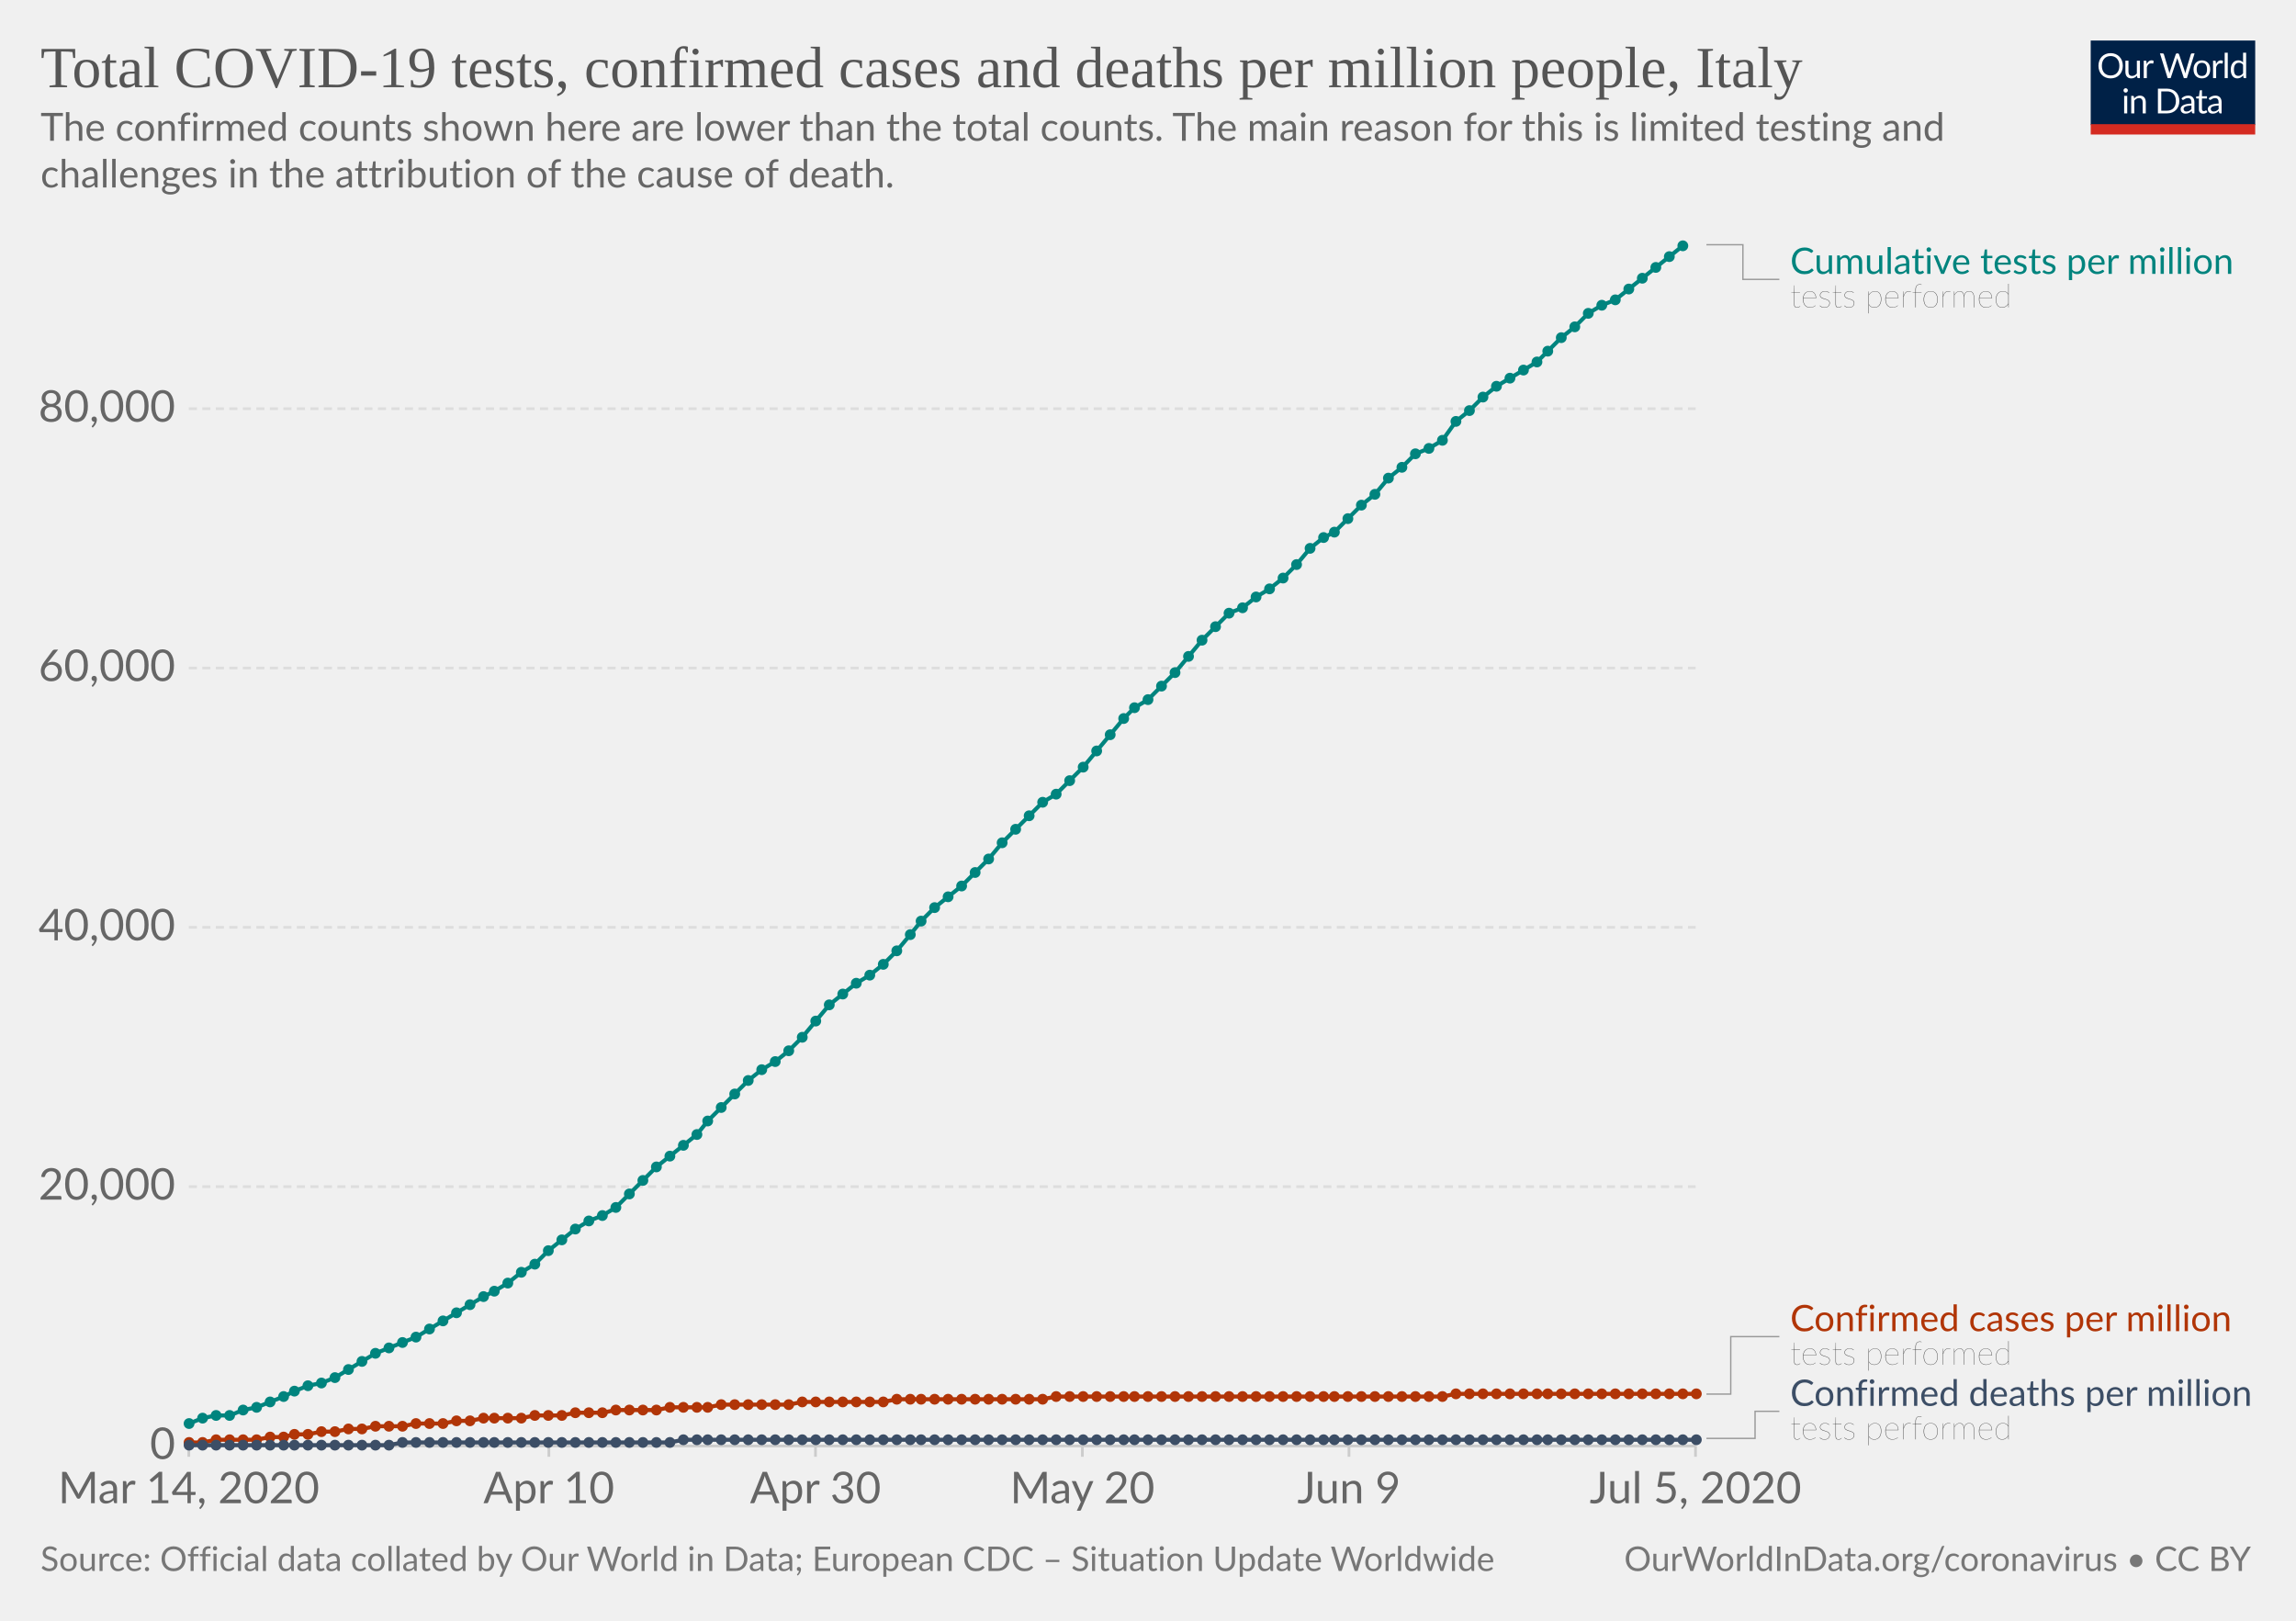
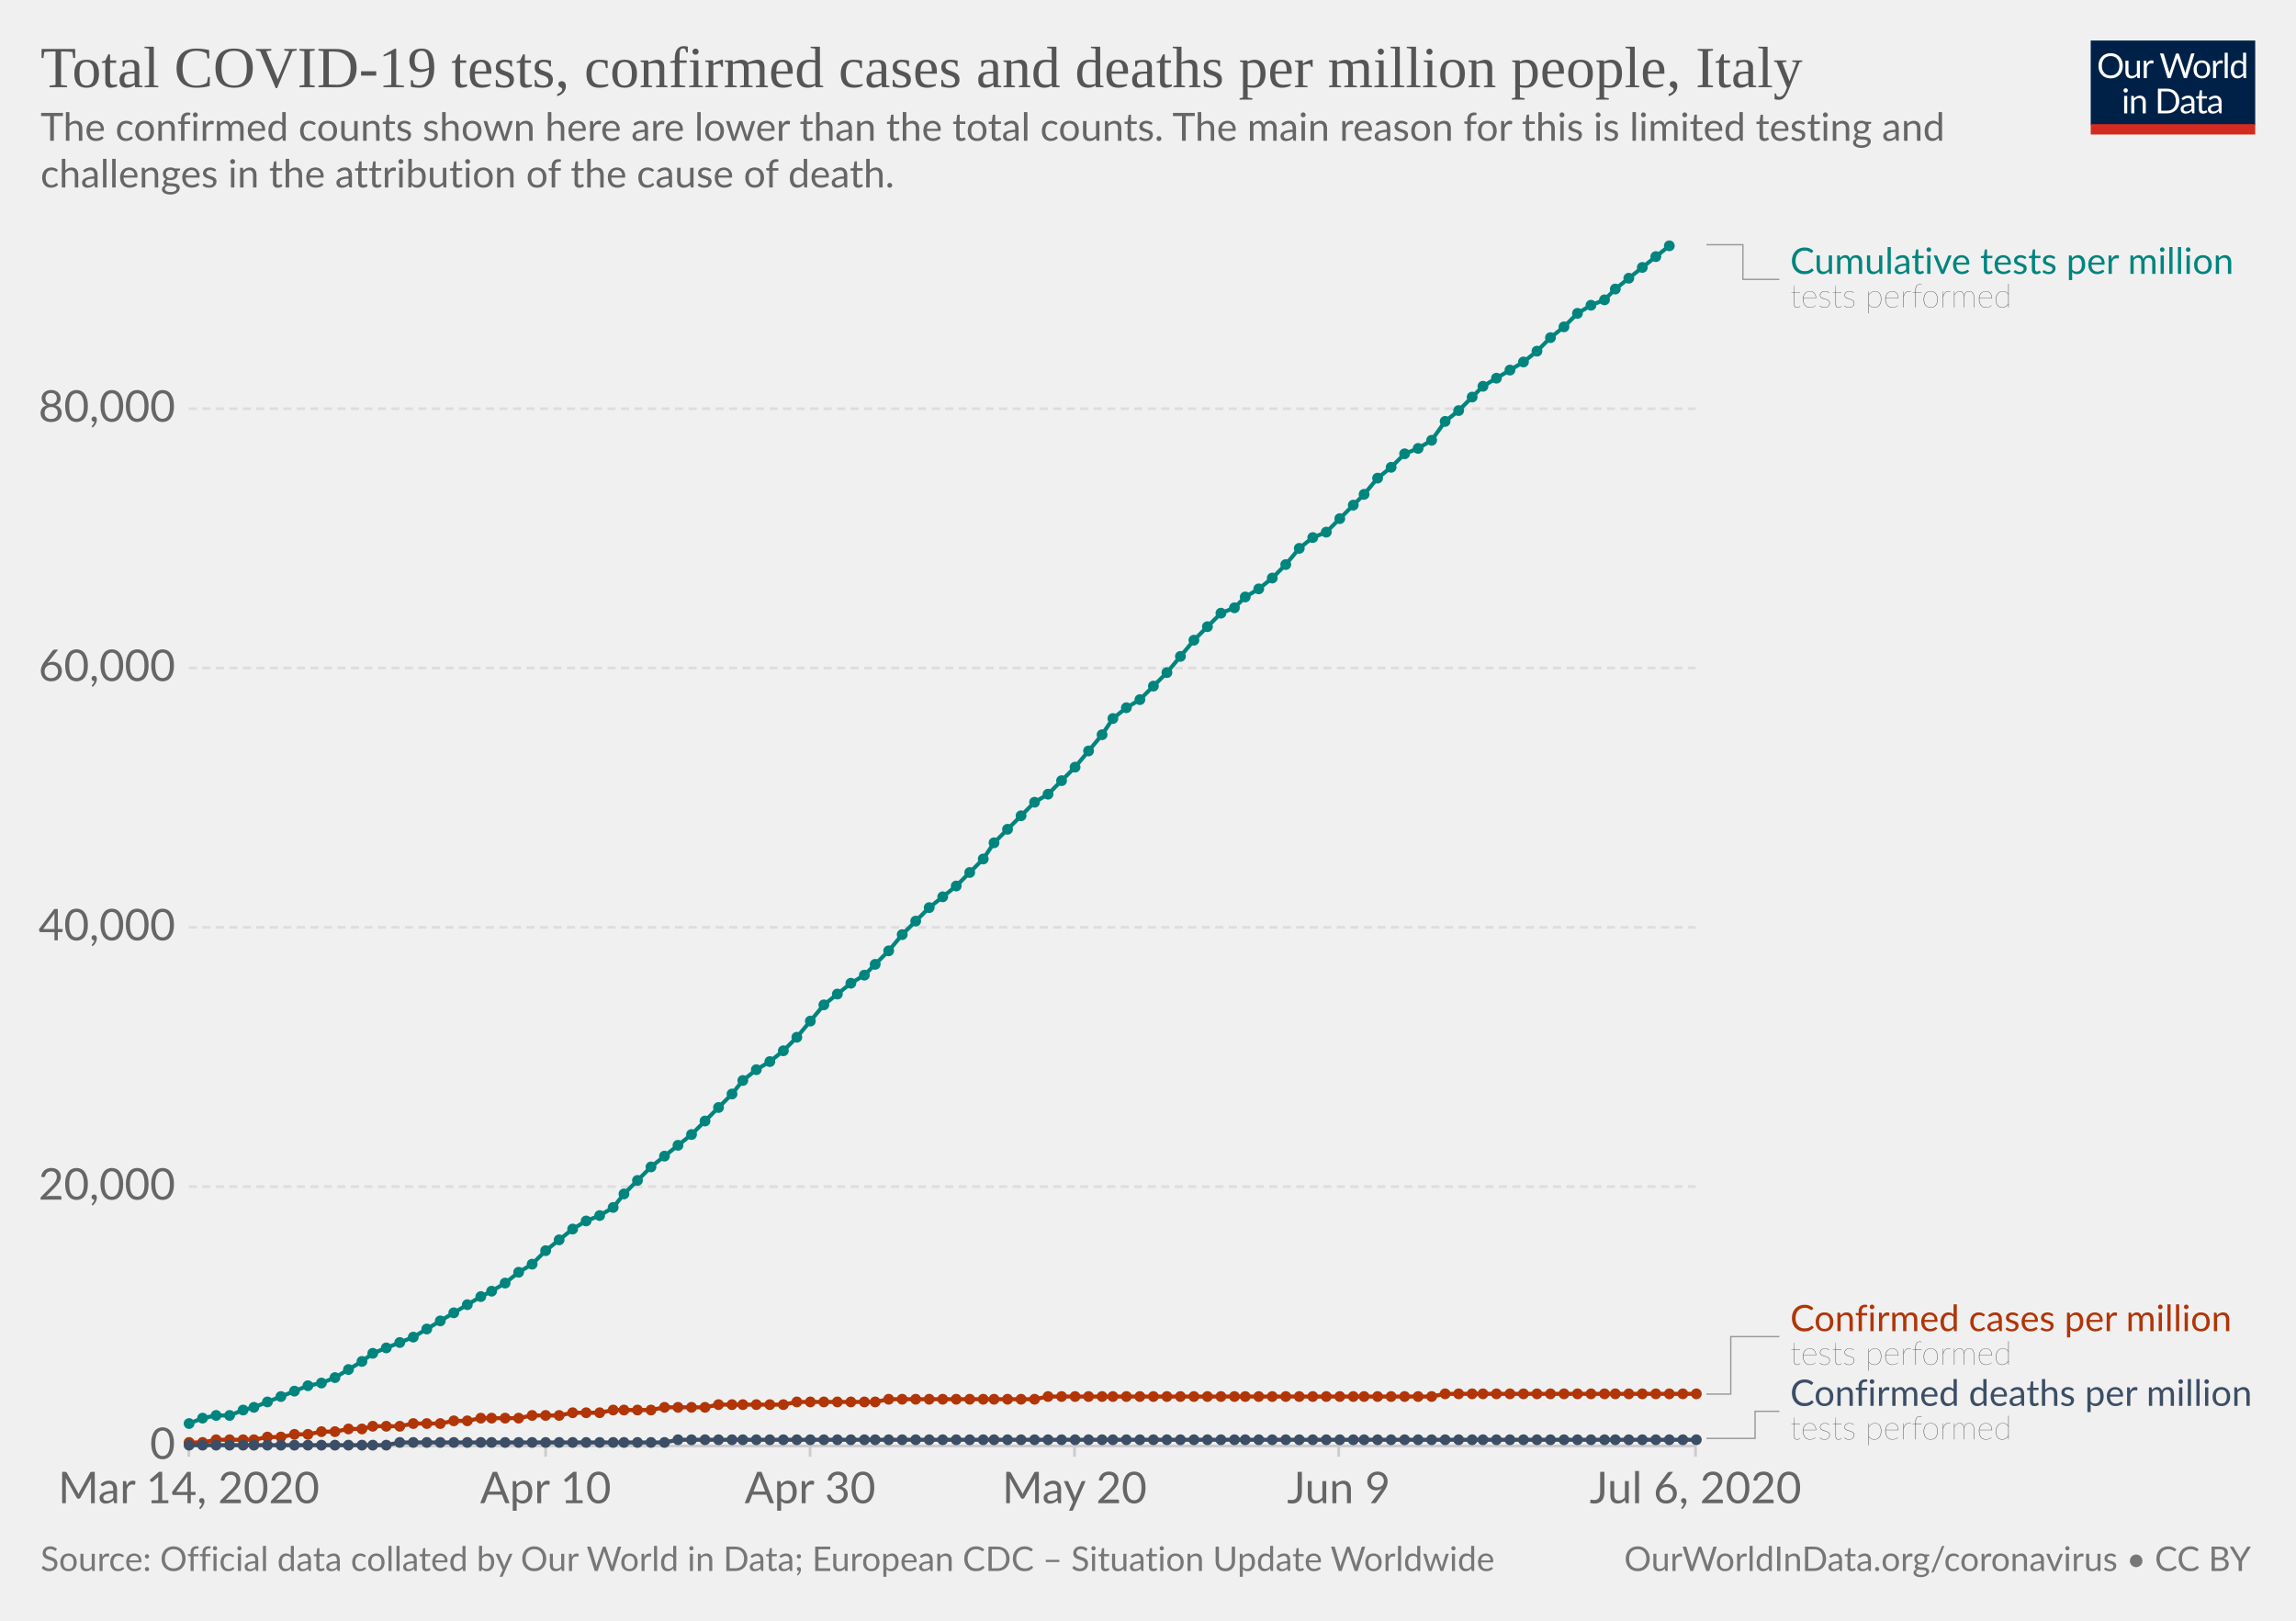
<svg xmlns="http://www.w3.org/2000/svg" version="1.1" style="background-color:#fff;-webkit-font-smoothing:antialiased" width="850" height="600" viewBox="0 0 850 600" font-family="Lato,'Helvetica Neue',Helvetica,Arial,sans-serif" font-size="18" text-rendering="optimizeLegibility">
  <g class="HeaderView">
    <g transform="matrix(.29 0 0 .29 774 15)">
      <svg width="210" height="120" viewBox="0 0 210 120" fill="none">
        <g clip-path="url(#clip0)">
          <path d="M0 0h210v107.89H0V0z" fill="#002147" />
          <path d="M40.98 32.25c0 2.36-.38 4.53-1.12 6.51a14.26 14.26 0 01-8.1 8.4c-1.9.78-4.02 1.17-6.34 1.17a16.6 16.6 0 01-6.33-1.17 14.31 14.31 0 01-8.08-8.4 18.29 18.29 0 01-1.12-6.51c0-2.36.38-4.53 1.12-6.5a14.32 14.32 0 018.07-8.44c1.92-.8 4.03-1.19 6.34-1.19 2.32 0 4.43.4 6.34 1.19 1.92.8 3.56 1.9 4.93 3.34a14.87 14.87 0 013.17 5.1 18.1 18.1 0 011.12 6.5zm-4.38 0c0-1.94-.26-3.68-.8-5.22a10.91 10.91 0 00-2.24-3.89 9.68 9.68 0 00-3.52-2.46 11.95 11.95 0 00-4.62-.86c-1.68 0-3.21.28-4.6.86a9.88 9.88 0 00-3.54 2.46 10.91 10.91 0 00-2.24 3.9c-.53 1.53-.8 3.27-.8 5.2 0 1.94.27 3.68.8 5.22a11.17 11.17 0 002.24 3.9 10.01 10.01 0 003.55 2.44c1.38.56 2.9.83 4.6.83 1.7 0 3.24-.27 4.61-.83a9.8 9.8 0 003.52-2.44 11.17 11.17 0 002.25-3.9c.53-1.54.8-3.28.8-5.21zm26.22-6.54V48H60.5c-.56 0-.9-.27-1.05-.81l-.31-2.4a12.45 12.45 0 01-3.26 2.6c-1.2.64-2.58.96-4.13.96-1.22 0-2.3-.2-3.24-.6a6.52 6.52 0 01-2.33-1.7 7.37 7.37 0 01-1.43-2.67c-.3-1.04-.46-2.2-.46-3.45V25.7h3.91v14.22c0 1.68.38 2.99 1.15 3.91.77.93 1.96 1.39 3.54 1.39 1.16 0 2.24-.27 3.23-.82a10.42 10.42 0 002.8-2.28V25.7h3.91zm8.61 4.47a9.94 9.94 0 012.6-3.56 5.64 5.64 0 013.76-1.3c.47 0 .92.05 1.34.15.44.1.83.27 1.17.49l-.3 2.92c-.09.37-.3.55-.66.55-.2 0-.5-.04-.9-.13a6.21 6.21 0 00-3.24.18c-.54.2-1.03.5-1.47.92-.42.4-.81.9-1.17 1.5-.33.58-.64 1.26-.92 2.02V48H67.7V25.71h2.25c.42 0 .72.08.88.25.16.16.27.44.33.83l.26 3.39zm61.16-13.7L122.75 48h-3.82l-7.99-24.05a21.95 21.95 0 01-.42-1.58 38.36 38.36 0 01-.44 1.58L102.05 48h-3.83L88.4 16.47h3.54c.38 0 .7.1.95.29.26.2.43.43.5.73l6.52 21.9c.1.4.2.83.28 1.28.1.46.2.94.29 1.46l.3-1.46c.12-.47.25-.9.38-1.27l7.41-21.91c.1-.25.26-.48.51-.69.27-.22.58-.33.95-.33h1.23c.38 0 .69.1.92.29.24.2.41.43.53.73l7.4 21.9a28.4 28.4 0 01.68 2.62 29.52 29.52 0 01.52-2.61l6.54-21.91c.07-.27.23-.5.48-.7.27-.21.58-.32.95-.32h3.32zm9.35 8.88c1.63 0 3.1.27 4.4.82a9.43 9.43 0 015.46 5.94c.5 1.4.74 2.98.74 4.73 0 1.76-.25 3.34-.74 4.75a9.43 9.43 0 01-5.46 5.92c-1.3.52-2.77.79-4.4.79-1.64 0-3.12-.27-4.44-.8a9.42 9.42 0 01-3.35-2.3c-.92-1-1.63-2.2-2.13-3.61-.49-1.41-.73-3-.73-4.75s.24-3.33.73-4.73c.5-1.43 1.2-2.64 2.13-3.63a9.4 9.4 0 013.35-2.31c1.32-.55 2.8-.82 4.44-.82zm0 19.89c2.2 0 3.84-.73 4.93-2.2 1.08-1.48 1.63-3.54 1.63-6.18 0-2.66-.55-4.72-1.63-6.2-1.09-1.49-2.73-2.23-4.93-2.23-1.12 0-2.09.2-2.93.57a5.7 5.7 0 00-2.06 1.65 7.5 7.5 0 00-1.24 2.67c-.26 1.04-.4 2.22-.4 3.54 0 2.64.55 4.7 1.64 6.18 1.1 1.47 2.76 2.2 4.99 2.2zm17.97-15.07a9.94 9.94 0 012.6-3.56 5.64 5.64 0 013.76-1.3c.47 0 .91.05 1.34.15.44.1.83.27 1.16.49l-.28 2.92c-.09.37-.31.55-.66.55-.2 0-.5-.04-.9-.13a6.2 6.2 0 00-3.24.18c-.54.2-1.03.5-1.47.92-.43.4-.82.9-1.17 1.5a13.1 13.1 0 00-.92 2.02V48h-3.94V25.71h2.24c.43 0 .72.08.88.25.17.16.28.44.33.83l.27 3.39zm15.04-14.59V48h-3.92V15.6h3.92zm19.55 15.43a6.22 6.22 0 00-2.38-2.05 6.7 6.7 0 00-2.86-.6c-2.07 0-3.66.75-4.77 2.23-1.12 1.48-1.68 3.6-1.68 6.33 0 1.46.13 2.7.38 3.74a7.29 7.29 0 001.1 2.56 4.35 4.35 0 001.78 1.45c.7.3 1.5.46 2.4.46 1.29 0 2.41-.3 3.36-.88a9.6 9.6 0 002.67-2.49V31.02zm3.91-15.43V48h-2.33c-.56 0-.9-.27-1.06-.81l-.35-2.71a12.13 12.13 0 01-3.25 2.77 8.28 8.28 0 01-4.23 1.06 7.31 7.31 0 01-6.14-2.9c-.73-.96-1.3-2.15-1.69-3.57a18.35 18.35 0 01.07-9.48 11.29 11.29 0 011.89-3.7 8.7 8.7 0 017.06-3.34 7.96 7.96 0 016.12 2.62V15.59h3.91zM46.61 70.71V93H42.7V70.71h3.91zm.84-7c0 .39-.08.75-.24 1.09a2.81 2.81 0 01-1.52 1.47 2.67 2.67 0 01-2.16 0 2.9 2.9 0 01-1.45-1.47 2.67 2.67 0 010-2.16c.15-.35.35-.65.6-.9.25-.27.53-.47.85-.62a2.67 2.67 0 012.16 0c.35.15.65.35.9.62.27.25.47.55.62.9.16.34.24.7.24 1.08zm7.97 10.24c.49-.54 1-1.04 1.54-1.48a9.85 9.85 0 013.66-1.84 8.96 8.96 0 015.43.35c.94.4 1.72.97 2.33 1.71a7.36 7.36 0 011.43 2.67c.32 1.04.49 2.19.49 3.45V93h-3.94V78.81c0-1.69-.4-3-1.17-3.92-.76-.93-1.93-1.4-3.5-1.4a6.6 6.6 0 00-3.25.83c-1 .56-1.92 1.31-2.77 2.27V93h-3.94V70.71h2.35c.56 0 .9.28 1.04.82l.3 2.42zm57.7 3.3c0 2.36-.37 4.5-1.11 6.44a14.3 14.3 0 01-3.17 4.98 14.1 14.1 0 01-4.93 3.2c-1.9.76-4.02 1.13-6.33 1.13H85.8V61.47h11.77c2.31 0 4.42.39 6.33 1.15a13.8 13.8 0 018.1 8.18 17.75 17.75 0 011.12 6.45zm-4.37 0c0-1.94-.26-3.67-.8-5.2a10.94 10.94 0 00-2.23-3.87 9.57 9.57 0 00-3.53-2.42 12.23 12.23 0 00-4.61-.83h-7.5v24.62h7.5c1.7 0 3.24-.28 4.61-.84a9.7 9.7 0 003.53-2.4 10.94 10.94 0 002.24-3.87c.53-1.53.8-3.26.8-5.2zm19.8 5.72c-1.8.06-3.34.2-4.62.44-1.26.22-2.3.51-3.1.88-.8.36-1.37.8-1.74 1.3-.35.5-.53 1.05-.53 1.67 0 .58.1 1.1.3 1.52a3 3 0 00.76 1.05c.34.27.73.46 1.17.6.45.11.94.17 1.45.17a7.28 7.28 0 003.5-.81 11.95 11.95 0 002.82-2.2v-4.62zm-12.65-9.11a12.73 12.73 0 013.98-2.66c1.43-.59 3-.88 4.73-.88 1.25 0 2.36.2 3.33.61a6.81 6.81 0 013.94 4.38c.33 1.04.5 2.19.5 3.43V93h-1.74a1.8 1.8 0 01-.88-.18c-.2-.13-.36-.38-.48-.74l-.44-2.12c-.59.55-1.16 1.03-1.72 1.46a9.48 9.48 0 01-3.74 1.7c-.69.15-1.46.23-2.3.23-.87 0-1.69-.12-2.45-.35a5.34 5.34 0 01-3.34-2.93 6.64 6.64 0 01-.49-2.64c0-.88.25-1.72.73-2.53a6.33 6.33 0 012.35-2.17c1.09-.63 2.5-1.15 4.25-1.54 1.75-.41 3.89-.65 6.42-.7v-1.75c0-1.73-.37-3.03-1.12-3.91-.75-.9-1.84-1.34-3.28-1.34-.97 0-1.78.12-2.44.37-.64.23-1.2.5-1.7.81l-1.23.82c-.33.23-.67.35-1 .35-.27 0-.5-.07-.69-.2a2.1 2.1 0 01-.48-.53l-.7-1.25zm27.67 19.5c-1.76 0-3.12-.5-4.07-1.48-.94-.98-1.41-2.4-1.41-4.25V74h-2.68a.9.9 0 01-.6-.2c-.16-.14-.24-.36-.24-.66v-1.56l3.65-.46.9-6.89a.9.9 0 01.29-.52.88.88 0 01.62-.22H142v7.67h6.44V74H142v13.38c0 .94.22 1.63.68 2.09.45.45 1.04.68 1.76.68a3.21 3.21 0 001.85-.53l.55-.35c.16-.12.3-.18.41-.18.2 0 .4.13.55.38l1.15 1.87a7.45 7.45 0 01-2.44 1.5c-.96.35-1.94.52-2.95.52zm19.68-10.4c-1.8.07-3.34.21-4.62.45-1.26.22-2.3.51-3.1.88-.8.36-1.37.8-1.74 1.3-.35.5-.53 1.05-.53 1.67 0 .58.1 1.1.3 1.52.18.42.44.77.76 1.05.34.27.73.46 1.17.6.45.11.94.17 1.45.17a7.3 7.3 0 003.5-.81 12.04 12.04 0 002.82-2.2v-4.62zm-12.65-9.1a12.72 12.72 0 013.99-2.66c1.42-.59 3-.88 4.72-.88 1.25 0 2.36.2 3.33.61a6.81 6.81 0 013.94 4.38c.33 1.04.5 2.19.5 3.43V93h-1.74a1.8 1.8 0 01-.88-.18c-.2-.13-.36-.38-.48-.74l-.44-2.12c-.59.55-1.16 1.03-1.72 1.46a9.48 9.48 0 01-3.74 1.7c-.69.15-1.46.23-2.3.23-.87 0-1.69-.12-2.45-.35a5.33 5.33 0 01-3.34-2.93 6.62 6.62 0 01-.49-2.64c0-.88.25-1.72.73-2.53a6.33 6.33 0 012.35-2.17c1.09-.63 2.5-1.15 4.25-1.54a31.2 31.2 0 016.42-.7v-1.75c0-1.73-.37-3.03-1.12-3.91-.75-.9-1.84-1.34-3.28-1.34-.97 0-1.78.12-2.44.37-.64.23-1.2.5-1.7.81-.46.3-.87.57-1.22.82-.34.23-.68.35-1.02.35-.26 0-.49-.07-.68-.2a1.88 1.88 0 01-.48-.53l-.7-1.25z" fill="#fff" />
          <path fill="#D42B21" d="M0 106.79h210V120H0z" />
        </g>
        <defs>
          <clipPath id="clip0">
            <path fill="#fff" d="M0 0h210v120H0z" />
          </clipPath>
        </defs>
      </svg>
    </g>
    <a href="https://ourworldindata.org/grapher/covid-tests-cases-deaths-per-million" target="_blank" font-family="&quot;Playfair Display&quot;,Georgia,&quot;Times New Roman&quot;,serif">
      <text font-size="21.6" x="15" y="32.3" fill="#555">
        <tspan x="15" y="32.28">Total COVID-19 tests, confirmed cases and deaths per million people, Italy</tspan>
      </text>
    </a>
    <text font-size="14.4" x="15" y="52.1" fill="#666">
      <tspan x="15" y="52.12">The confirmed counts shown here are lower than the total counts. The main reason for this is limited testing and</tspan>
      <tspan x="15" y="69.4">challenges in the attribution of the cause of death.</tspan>
    </text>
  </g>
  <g class="LineChart">
    <defs>
      <clipPath id="a">
        <path d="M59.9 0h830v931.8h-830z" />
      </clipPath>
    </defs>
    <g class="AxisBoxView">
      <g class="HorizontalAxis">
-         <path stroke="#ccc" d="M69.9 535.3v4M203.2 535.3v4M301.9 535.3v4M400.7 535.3v4M499.4 535.3v4M627.7 535.3v4" />
+         <path stroke="#ccc" d="M69.9 535.3v4M202 535.3v4M299.9 535.3v4M397.8 535.3v4M495.6 535.3v4M627.7 535.3v4" />
        <text x="69.9" y="556.5" fill="#666" text-anchor="middle" font-size="16.2">Mar 14, 2020</text>
-         <text x="203.2" y="556.5" fill="#666" text-anchor="middle" font-size="16.2">Apr 10</text>
-         <text x="301.9" y="556.5" fill="#666" text-anchor="middle" font-size="16.2">Apr 30</text>
-         <text x="400.7" y="556.5" fill="#666" text-anchor="middle" font-size="16.2">May 20</text>
-         <text x="499.4" y="556.5" fill="#666" text-anchor="middle" font-size="16.2">Jun 9</text>
-         <text x="627.7" y="556.5" fill="#666" text-anchor="middle" font-size="16.2">Jul 5, 2020</text>
+         <text x="202" y="556.5" fill="#666" text-anchor="middle" font-size="16.2">Apr 10</text>
+         <text x="299.9" y="556.5" fill="#666" text-anchor="middle" font-size="16.2">Apr 30</text>
+         <text x="397.8" y="556.5" fill="#666" text-anchor="middle" font-size="16.2">May 20</text>
+         <text x="495.6" y="556.5" fill="#666" text-anchor="middle" font-size="16.2">Jun 9</text>
+         <text x="627.7" y="556.5" fill="#666" text-anchor="middle" font-size="16.2">Jul 6, 2020</text>
      </g>
      <g class="VerticalAxis" fill="#666" dominant-baseline="middle" text-anchor="end" font-size="16.2">
        <text x="64.9" y="535.3">0</text>
        <text x="64.9" y="439.3">20,000</text>
        <text x="64.9" y="343.3">40,000</text>
        <text x="64.9" y="247.3">60,000</text>
        <text x="64.9" y="151.3">80,000</text>
      </g>
      <g class="AxisGridLines horizontalLines">
        <path stroke="#ccc" d="M69.9 535.3h557.84" />
        <path stroke="#ddd" stroke-dasharray="3,2" d="M69.9 439.3h557.84M69.9 343.3h557.84M69.9 247.3h557.84M69.9 151.3h557.84" />
      </g>
    </g>
    <g clip-path="url(#a)">
      <g class="HeightedLegend" cursor="default">
        <g class="legendMark">
          <g class="indicator">
            <path d="M631.74 90.6h13.5v12.83h13.5" stroke="#999" stroke-width=".5" fill="none" />
          </g>
          <text font-size="13.5" x="662.7" y="101.4" fill="#00847E">
            <tspan x="662.74" y="101.4">Cumulative tests per million</tspan>
          </text>
          <text font-size="12.15" x="662.7" y="113.8" fill="#333" class="textAnnotation" font-weight="lighter">
            <tspan x="662.74" y="113.82">tests performed</tspan>
          </text>
        </g>
        <g class="legendMark">
          <g class="indicator">
            <path d="M631.74 516.1h9v-21.28h18" stroke="#999" stroke-width=".5" fill="none" />
          </g>
          <text font-size="13.5" x="662.7" y="492.8" fill="#B13507">
            <tspan x="662.74" y="492.8">Confirmed cases per million</tspan>
          </text>
          <text font-size="12.15" x="662.7" y="505.2" fill="#333" class="textAnnotation" font-weight="lighter">
            <tspan x="662.74" y="505.22">tests performed</tspan>
          </text>
        </g>
        <g class="legendMark">
          <g class="indicator">
            <path d="M631.74 532.5h18v-10.03h9" stroke="#999" stroke-width=".5" fill="none" />
          </g>
          <text font-size="13.5" x="662.7" y="520.4" fill="#3C4E66">
            <tspan x="662.74" y="520.45">Confirmed deaths per million</tspan>
          </text>
          <text font-size="12.15" x="662.7" y="532.9" fill="#333" class="textAnnotation" font-weight="lighter">
            <tspan x="662.74" y="532.87">tests performed</tspan>
          </text>
        </g>
      </g>
      <g class="Lines">
        <g class="key-Italy_1">
-           <path stroke="#B13507" stroke-linecap="round" d="M70 534h5l5-1h15l5-1h5l4-1h5l5-1h5l5-1h5l5-1h10l5-1h10l5-1h5l5-1h14l5-1h10l5-1h10l5-1h15l5-1h14l5-1h25l5-1h30l5-1h54l5-1h143l5-1h89" fill="none" stroke-width="1.5" />
+           <path stroke="#B13507" stroke-linecap="round" d="M70 534h5l5-1h14l5-1h5l5-1h5l5-1h5l5-1h5l4-1h10l5-1h10l5-1h5l5-1h14l5-1h10l5-1h10l5-1h14l5-1h15l5-1h24l5-1h29l5-1h54l5-1h142l5-1h93" fill="none" stroke-width="1.5" />
          <g fill="#B13507">
            <circle cx="70" cy="534" r="2" />
            <circle cx="75" cy="534" r="2" />
            <circle cx="80" cy="533" r="2" />
            <circle cx="85" cy="533" r="2" />
            <circle cx="90" cy="533" r="2" />
-             <circle cx="95" cy="533" r="2" />
-             <circle cx="100" cy="532" r="2" />
-             <circle cx="105" cy="532" r="2" />
+             <circle cx="94" cy="533" r="2" />
+             <circle cx="99" cy="532" r="2" />
+             <circle cx="104" cy="532" r="2" />
            <circle cx="109" cy="531" r="2" />
            <circle cx="114" cy="531" r="2" />
            <circle cx="119" cy="530" r="2" />
            <circle cx="124" cy="530" r="2" />
            <circle cx="129" cy="529" r="2" />
            <circle cx="134" cy="529" r="2" />
-             <circle cx="139" cy="528" r="2" />
-             <circle cx="144" cy="528" r="2" />
-             <circle cx="149" cy="528" r="2" />
-             <circle cx="154" cy="527" r="2" />
-             <circle cx="159" cy="527" r="2" />
-             <circle cx="164" cy="527" r="2" />
-             <circle cx="169" cy="526" r="2" />
-             <circle cx="174" cy="526" r="2" />
-             <circle cx="179" cy="525" r="2" />
-             <circle cx="183" cy="525" r="2" />
-             <circle cx="188" cy="525" r="2" />
-             <circle cx="193" cy="525" r="2" />
-             <circle cx="198" cy="524" r="2" />
-             <circle cx="203" cy="524" r="2" />
-             <circle cx="208" cy="524" r="2" />
-             <circle cx="213" cy="523" r="2" />
-             <circle cx="218" cy="523" r="2" />
-             <circle cx="223" cy="523" r="2" />
-             <circle cx="228" cy="522" r="2" />
-             <circle cx="233" cy="522" r="2" />
-             <circle cx="238" cy="522" r="2" />
-             <circle cx="243" cy="522" r="2" />
-             <circle cx="248" cy="521" r="2" />
-             <circle cx="253" cy="521" r="2" />
-             <circle cx="258" cy="521" r="2" />
-             <circle cx="262" cy="521" r="2" />
-             <circle cx="267" cy="520" r="2" />
-             <circle cx="272" cy="520" r="2" />
-             <circle cx="277" cy="520" r="2" />
-             <circle cx="282" cy="520" r="2" />
-             <circle cx="287" cy="520" r="2" />
-             <circle cx="292" cy="520" r="2" />
-             <circle cx="297" cy="519" r="2" />
-             <circle cx="302" cy="519" r="2" />
-             <circle cx="307" cy="519" r="2" />
-             <circle cx="312" cy="519" r="2" />
-             <circle cx="317" cy="519" r="2" />
-             <circle cx="322" cy="519" r="2" />
-             <circle cx="327" cy="519" r="2" />
-             <circle cx="332" cy="518" r="2" />
-             <circle cx="337" cy="518" r="2" />
-             <circle cx="341" cy="518" r="2" />
-             <circle cx="346" cy="518" r="2" />
-             <circle cx="351" cy="518" r="2" />
-             <circle cx="356" cy="518" r="2" />
-             <circle cx="361" cy="518" r="2" />
-             <circle cx="366" cy="518" r="2" />
-             <circle cx="371" cy="518" r="2" />
-             <circle cx="376" cy="518" r="2" />
-             <circle cx="381" cy="518" r="2" />
-             <circle cx="386" cy="518" r="2" />
-             <circle cx="391" cy="517" r="2" />
-             <circle cx="396" cy="517" r="2" />
-             <circle cx="401" cy="517" r="2" />
-             <circle cx="406" cy="517" r="2" />
-             <circle cx="411" cy="517" r="2" />
-             <circle cx="416" cy="517" r="2" />
-             <circle cx="420" cy="517" r="2" />
-             <circle cx="425" cy="517" r="2" />
-             <circle cx="430" cy="517" r="2" />
-             <circle cx="435" cy="517" r="2" />
-             <circle cx="440" cy="517" r="2" />
-             <circle cx="445" cy="517" r="2" />
-             <circle cx="450" cy="517" r="2" />
-             <circle cx="455" cy="517" r="2" />
-             <circle cx="460" cy="517" r="2" />
-             <circle cx="465" cy="517" r="2" />
-             <circle cx="470" cy="517" r="2" />
-             <circle cx="475" cy="517" r="2" />
-             <circle cx="480" cy="517" r="2" />
-             <circle cx="485" cy="517" r="2" />
-             <circle cx="490" cy="517" r="2" />
-             <circle cx="494" cy="517" r="2" />
-             <circle cx="499" cy="517" r="2" />
-             <circle cx="504" cy="517" r="2" />
-             <circle cx="509" cy="517" r="2" />
-             <circle cx="514" cy="517" r="2" />
-             <circle cx="519" cy="517" r="2" />
-             <circle cx="524" cy="517" r="2" />
-             <circle cx="529" cy="517" r="2" />
-             <circle cx="534" cy="517" r="2" />
-             <circle cx="539" cy="516" r="2" />
-             <circle cx="544" cy="516" r="2" />
+             <circle cx="138" cy="528" r="2" />
+             <circle cx="143" cy="528" r="2" />
+             <circle cx="148" cy="528" r="2" />
+             <circle cx="153" cy="527" r="2" />
+             <circle cx="158" cy="527" r="2" />
+             <circle cx="163" cy="527" r="2" />
+             <circle cx="168" cy="526" r="2" />
+             <circle cx="173" cy="526" r="2" />
+             <circle cx="178" cy="525" r="2" />
+             <circle cx="182" cy="525" r="2" />
+             <circle cx="187" cy="525" r="2" />
+             <circle cx="192" cy="525" r="2" />
+             <circle cx="197" cy="524" r="2" />
+             <circle cx="202" cy="524" r="2" />
+             <circle cx="207" cy="524" r="2" />
+             <circle cx="212" cy="523" r="2" />
+             <circle cx="217" cy="523" r="2" />
+             <circle cx="222" cy="523" r="2" />
+             <circle cx="227" cy="522" r="2" />
+             <circle cx="231" cy="522" r="2" />
+             <circle cx="236" cy="522" r="2" />
+             <circle cx="241" cy="522" r="2" />
+             <circle cx="246" cy="521" r="2" />
+             <circle cx="251" cy="521" r="2" />
+             <circle cx="256" cy="521" r="2" />
+             <circle cx="261" cy="521" r="2" />
+             <circle cx="266" cy="520" r="2" />
+             <circle cx="271" cy="520" r="2" />
+             <circle cx="275" cy="520" r="2" />
+             <circle cx="280" cy="520" r="2" />
+             <circle cx="285" cy="520" r="2" />
+             <circle cx="290" cy="520" r="2" />
+             <circle cx="295" cy="519" r="2" />
+             <circle cx="300" cy="519" r="2" />
+             <circle cx="305" cy="519" r="2" />
+             <circle cx="310" cy="519" r="2" />
+             <circle cx="315" cy="519" r="2" />
+             <circle cx="320" cy="519" r="2" />
+             <circle cx="324" cy="519" r="2" />
+             <circle cx="329" cy="518" r="2" />
+             <circle cx="334" cy="518" r="2" />
+             <circle cx="339" cy="518" r="2" />
+             <circle cx="344" cy="518" r="2" />
+             <circle cx="349" cy="518" r="2" />
+             <circle cx="354" cy="518" r="2" />
+             <circle cx="359" cy="518" r="2" />
+             <circle cx="364" cy="518" r="2" />
+             <circle cx="368" cy="518" r="2" />
+             <circle cx="373" cy="518" r="2" />
+             <circle cx="378" cy="518" r="2" />
+             <circle cx="383" cy="518" r="2" />
+             <circle cx="388" cy="517" r="2" />
+             <circle cx="393" cy="517" r="2" />
+             <circle cx="398" cy="517" r="2" />
+             <circle cx="403" cy="517" r="2" />
+             <circle cx="408" cy="517" r="2" />
+             <circle cx="412" cy="517" r="2" />
+             <circle cx="417" cy="517" r="2" />
+             <circle cx="422" cy="517" r="2" />
+             <circle cx="427" cy="517" r="2" />
+             <circle cx="432" cy="517" r="2" />
+             <circle cx="437" cy="517" r="2" />
+             <circle cx="442" cy="517" r="2" />
+             <circle cx="447" cy="517" r="2" />
+             <circle cx="452" cy="517" r="2" />
+             <circle cx="457" cy="517" r="2" />
+             <circle cx="461" cy="517" r="2" />
+             <circle cx="466" cy="517" r="2" />
+             <circle cx="471" cy="517" r="2" />
+             <circle cx="476" cy="517" r="2" />
+             <circle cx="481" cy="517" r="2" />
+             <circle cx="486" cy="517" r="2" />
+             <circle cx="491" cy="517" r="2" />
+             <circle cx="496" cy="517" r="2" />
+             <circle cx="501" cy="517" r="2" />
+             <circle cx="505" cy="517" r="2" />
+             <circle cx="510" cy="517" r="2" />
+             <circle cx="515" cy="517" r="2" />
+             <circle cx="520" cy="517" r="2" />
+             <circle cx="525" cy="517" r="2" />
+             <circle cx="530" cy="517" r="2" />
+             <circle cx="535" cy="516" r="2" />
+             <circle cx="540" cy="516" r="2" />
+             <circle cx="545" cy="516" r="2" />
            <circle cx="549" cy="516" r="2" />
            <circle cx="554" cy="516" r="2" />
            <circle cx="559" cy="516" r="2" />
            <circle cx="564" cy="516" r="2" />
            <circle cx="569" cy="516" r="2" />
-             <circle cx="573" cy="516" r="2" />
-             <circle cx="578" cy="516" r="2" />
-             <circle cx="583" cy="516" r="2" />
-             <circle cx="588" cy="516" r="2" />
-             <circle cx="593" cy="516" r="2" />
+             <circle cx="574" cy="516" r="2" />
+             <circle cx="579" cy="516" r="2" />
+             <circle cx="584" cy="516" r="2" />
+             <circle cx="589" cy="516" r="2" />
+             <circle cx="594" cy="516" r="2" />
            <circle cx="598" cy="516" r="2" />
            <circle cx="603" cy="516" r="2" />
            <circle cx="608" cy="516" r="2" />
            <circle cx="613" cy="516" r="2" />
            <circle cx="618" cy="516" r="2" />
            <circle cx="623" cy="516" r="2" />
            <circle cx="628" cy="516" r="2" />
          </g>
        </g>
        <g class="key-Italy_2">
-           <path stroke="#3C4E66" stroke-linecap="round" d="M70 535h74l5-1h99l5-1h375" fill="none" stroke-width="1.5" />
+           <path stroke="#3C4E66" stroke-linecap="round" d="M70 535h73l5-1h98l5-1h377" fill="none" stroke-width="1.5" />
          <g fill="#3C4E66">
            <circle cx="70" cy="535" r="2" />
            <circle cx="75" cy="535" r="2" />
            <circle cx="80" cy="535" r="2" />
            <circle cx="85" cy="535" r="2" />
            <circle cx="90" cy="535" r="2" />
-             <circle cx="95" cy="535" r="2" />
-             <circle cx="100" cy="535" r="2" />
-             <circle cx="105" cy="535" r="2" />
+             <circle cx="94" cy="535" r="2" />
+             <circle cx="99" cy="535" r="2" />
+             <circle cx="104" cy="535" r="2" />
            <circle cx="109" cy="535" r="2" />
            <circle cx="114" cy="535" r="2" />
            <circle cx="119" cy="535" r="2" />
            <circle cx="124" cy="535" r="2" />
            <circle cx="129" cy="535" r="2" />
            <circle cx="134" cy="535" r="2" />
-             <circle cx="139" cy="535" r="2" />
-             <circle cx="144" cy="535" r="2" />
-             <circle cx="149" cy="534" r="2" />
-             <circle cx="154" cy="534" r="2" />
-             <circle cx="159" cy="534" r="2" />
-             <circle cx="164" cy="534" r="2" />
-             <circle cx="169" cy="534" r="2" />
-             <circle cx="174" cy="534" r="2" />
-             <circle cx="179" cy="534" r="2" />
-             <circle cx="183" cy="534" r="2" />
-             <circle cx="188" cy="534" r="2" />
-             <circle cx="193" cy="534" r="2" />
-             <circle cx="198" cy="534" r="2" />
-             <circle cx="203" cy="534" r="2" />
-             <circle cx="208" cy="534" r="2" />
-             <circle cx="213" cy="534" r="2" />
-             <circle cx="218" cy="534" r="2" />
-             <circle cx="223" cy="534" r="2" />
-             <circle cx="228" cy="534" r="2" />
-             <circle cx="233" cy="534" r="2" />
-             <circle cx="238" cy="534" r="2" />
-             <circle cx="243" cy="534" r="2" />
-             <circle cx="248" cy="534" r="2" />
-             <circle cx="253" cy="533" r="2" />
-             <circle cx="258" cy="533" r="2" />
-             <circle cx="262" cy="533" r="2" />
-             <circle cx="267" cy="533" r="2" />
-             <circle cx="272" cy="533" r="2" />
-             <circle cx="277" cy="533" r="2" />
-             <circle cx="282" cy="533" r="2" />
-             <circle cx="287" cy="533" r="2" />
-             <circle cx="292" cy="533" r="2" />
-             <circle cx="297" cy="533" r="2" />
-             <circle cx="302" cy="533" r="2" />
-             <circle cx="307" cy="533" r="2" />
-             <circle cx="312" cy="533" r="2" />
-             <circle cx="317" cy="533" r="2" />
-             <circle cx="322" cy="533" r="2" />
-             <circle cx="327" cy="533" r="2" />
-             <circle cx="332" cy="533" r="2" />
-             <circle cx="337" cy="533" r="2" />
-             <circle cx="341" cy="533" r="2" />
-             <circle cx="346" cy="533" r="2" />
-             <circle cx="351" cy="533" r="2" />
-             <circle cx="356" cy="533" r="2" />
-             <circle cx="361" cy="533" r="2" />
-             <circle cx="366" cy="533" r="2" />
-             <circle cx="371" cy="533" r="2" />
-             <circle cx="376" cy="533" r="2" />
-             <circle cx="381" cy="533" r="2" />
-             <circle cx="386" cy="533" r="2" />
-             <circle cx="391" cy="533" r="2" />
-             <circle cx="396" cy="533" r="2" />
-             <circle cx="401" cy="533" r="2" />
-             <circle cx="406" cy="533" r="2" />
-             <circle cx="411" cy="533" r="2" />
-             <circle cx="416" cy="533" r="2" />
-             <circle cx="420" cy="533" r="2" />
-             <circle cx="425" cy="533" r="2" />
-             <circle cx="430" cy="533" r="2" />
-             <circle cx="435" cy="533" r="2" />
-             <circle cx="440" cy="533" r="2" />
-             <circle cx="445" cy="533" r="2" />
-             <circle cx="450" cy="533" r="2" />
-             <circle cx="455" cy="533" r="2" />
-             <circle cx="460" cy="533" r="2" />
-             <circle cx="465" cy="533" r="2" />
-             <circle cx="470" cy="533" r="2" />
-             <circle cx="475" cy="533" r="2" />
-             <circle cx="480" cy="533" r="2" />
-             <circle cx="485" cy="533" r="2" />
-             <circle cx="490" cy="533" r="2" />
-             <circle cx="494" cy="533" r="2" />
-             <circle cx="499" cy="533" r="2" />
-             <circle cx="504" cy="533" r="2" />
-             <circle cx="509" cy="533" r="2" />
-             <circle cx="514" cy="533" r="2" />
-             <circle cx="519" cy="533" r="2" />
-             <circle cx="524" cy="533" r="2" />
-             <circle cx="529" cy="533" r="2" />
-             <circle cx="534" cy="533" r="2" />
-             <circle cx="539" cy="533" r="2" />
-             <circle cx="544" cy="533" r="2" />
+             <circle cx="138" cy="535" r="2" />
+             <circle cx="143" cy="535" r="2" />
+             <circle cx="148" cy="534" r="2" />
+             <circle cx="153" cy="534" r="2" />
+             <circle cx="158" cy="534" r="2" />
+             <circle cx="163" cy="534" r="2" />
+             <circle cx="168" cy="534" r="2" />
+             <circle cx="173" cy="534" r="2" />
+             <circle cx="178" cy="534" r="2" />
+             <circle cx="182" cy="534" r="2" />
+             <circle cx="187" cy="534" r="2" />
+             <circle cx="192" cy="534" r="2" />
+             <circle cx="197" cy="534" r="2" />
+             <circle cx="202" cy="534" r="2" />
+             <circle cx="207" cy="534" r="2" />
+             <circle cx="212" cy="534" r="2" />
+             <circle cx="217" cy="534" r="2" />
+             <circle cx="222" cy="534" r="2" />
+             <circle cx="227" cy="534" r="2" />
+             <circle cx="231" cy="534" r="2" />
+             <circle cx="236" cy="534" r="2" />
+             <circle cx="241" cy="534" r="2" />
+             <circle cx="246" cy="534" r="2" />
+             <circle cx="251" cy="533" r="2" />
+             <circle cx="256" cy="533" r="2" />
+             <circle cx="261" cy="533" r="2" />
+             <circle cx="266" cy="533" r="2" />
+             <circle cx="271" cy="533" r="2" />
+             <circle cx="275" cy="533" r="2" />
+             <circle cx="280" cy="533" r="2" />
+             <circle cx="285" cy="533" r="2" />
+             <circle cx="290" cy="533" r="2" />
+             <circle cx="295" cy="533" r="2" />
+             <circle cx="300" cy="533" r="2" />
+             <circle cx="305" cy="533" r="2" />
+             <circle cx="310" cy="533" r="2" />
+             <circle cx="315" cy="533" r="2" />
+             <circle cx="320" cy="533" r="2" />
+             <circle cx="324" cy="533" r="2" />
+             <circle cx="329" cy="533" r="2" />
+             <circle cx="334" cy="533" r="2" />
+             <circle cx="339" cy="533" r="2" />
+             <circle cx="344" cy="533" r="2" />
+             <circle cx="349" cy="533" r="2" />
+             <circle cx="354" cy="533" r="2" />
+             <circle cx="359" cy="533" r="2" />
+             <circle cx="364" cy="533" r="2" />
+             <circle cx="368" cy="533" r="2" />
+             <circle cx="373" cy="533" r="2" />
+             <circle cx="378" cy="533" r="2" />
+             <circle cx="383" cy="533" r="2" />
+             <circle cx="388" cy="533" r="2" />
+             <circle cx="393" cy="533" r="2" />
+             <circle cx="398" cy="533" r="2" />
+             <circle cx="403" cy="533" r="2" />
+             <circle cx="408" cy="533" r="2" />
+             <circle cx="412" cy="533" r="2" />
+             <circle cx="417" cy="533" r="2" />
+             <circle cx="422" cy="533" r="2" />
+             <circle cx="427" cy="533" r="2" />
+             <circle cx="432" cy="533" r="2" />
+             <circle cx="437" cy="533" r="2" />
+             <circle cx="442" cy="533" r="2" />
+             <circle cx="447" cy="533" r="2" />
+             <circle cx="452" cy="533" r="2" />
+             <circle cx="457" cy="533" r="2" />
+             <circle cx="461" cy="533" r="2" />
+             <circle cx="466" cy="533" r="2" />
+             <circle cx="471" cy="533" r="2" />
+             <circle cx="476" cy="533" r="2" />
+             <circle cx="481" cy="533" r="2" />
+             <circle cx="486" cy="533" r="2" />
+             <circle cx="491" cy="533" r="2" />
+             <circle cx="496" cy="533" r="2" />
+             <circle cx="501" cy="533" r="2" />
+             <circle cx="505" cy="533" r="2" />
+             <circle cx="510" cy="533" r="2" />
+             <circle cx="515" cy="533" r="2" />
+             <circle cx="520" cy="533" r="2" />
+             <circle cx="525" cy="533" r="2" />
+             <circle cx="530" cy="533" r="2" />
+             <circle cx="535" cy="533" r="2" />
+             <circle cx="540" cy="533" r="2" />
+             <circle cx="545" cy="533" r="2" />
            <circle cx="549" cy="533" r="2" />
            <circle cx="554" cy="533" r="2" />
            <circle cx="559" cy="533" r="2" />
            <circle cx="564" cy="533" r="2" />
            <circle cx="569" cy="533" r="2" />
-             <circle cx="573" cy="533" r="2" />
-             <circle cx="578" cy="533" r="2" />
-             <circle cx="583" cy="533" r="2" />
-             <circle cx="588" cy="533" r="2" />
-             <circle cx="593" cy="533" r="2" />
+             <circle cx="574" cy="533" r="2" />
+             <circle cx="579" cy="533" r="2" />
+             <circle cx="584" cy="533" r="2" />
+             <circle cx="589" cy="533" r="2" />
+             <circle cx="594" cy="533" r="2" />
            <circle cx="598" cy="533" r="2" />
            <circle cx="603" cy="533" r="2" />
            <circle cx="608" cy="533" r="2" />
            <circle cx="613" cy="533" r="2" />
            <circle cx="618" cy="533" r="2" />
            <circle cx="623" cy="533" r="2" />
            <circle cx="628" cy="533" r="2" />
          </g>
        </g>
        <g class="key-Italy_0">
-           <path stroke="#00847E" stroke-linecap="round" d="M70 527l5-2 5-1h5l5-2 5-1 5-2 5-2 4-2 5-2 5-1 5-2 5-3 5-3 5-3 5-2 5-2 5-2 5-3 5-3 5-3 5-3 5-3 4-2 5-3 5-4 5-3 5-5 5-4 5-4 5-3 5-2 5-3 5-5 5-5 5-5 5-4 5-4 5-4 4-5 5-5 5-5 5-5 5-4 5-3 5-4 5-5 5-6 5-6 5-4 5-4 5-3 5-4 5-5 5-6 4-5 5-5 5-4 5-4 5-5 5-5 5-6 5-5 5-5 5-5 5-3 5-5 5-5 5-6 5-6 5-6 4-4 5-3 5-5 5-5 5-6 5-6 5-5 5-5 5-2 5-4 5-3 5-4 5-5 5-6 5-4 4-2 5-5 5-5 5-4 5-6 5-4 5-5 5-2 5-3 5-7 5-4 5-5 5-4 5-3 5-3 5-3 4-4 5-5 5-4 5-5 5-3 5-2 5-4 5-4 5-4 5-4 5-4" fill="none" stroke-width="1.5" />
+           <path stroke="#00847E" stroke-linecap="round" d="M70 527l5-2 5-1h5l5-2 4-1 5-2 5-2 5-2 5-2 5-1 5-2 5-3 5-3 4-3 5-2 5-2 5-2 5-3 5-3 5-3 5-3 5-3 4-2 5-3 5-4 5-3 5-5 5-4 5-4 5-3 5-2 5-3 4-5 5-5 5-5 5-4 5-4 5-4 5-5 5-5 5-5 4-5 5-4 5-3 5-4 5-5 5-6 5-6 5-4 5-4 5-3 4-4 5-5 5-6 5-5 5-5 5-4 5-4 5-5 5-5 4-6 5-5 5-5 5-5 5-3 5-5 5-5 5-6 5-6 4-6 5-4 5-3 5-5 5-5 5-6 5-6 5-5 5-5 5-2 4-4 5-3 5-4 5-5 5-6 5-4 5-2 5-5 5-5 4-4 5-6 5-4 5-5 5-2 5-3 5-7 5-4 5-5 4-4 5-3 5-3 5-3 5-4 5-5 5-4 5-5 5-3 5-2 4-4 5-4 5-4 5-4 5-4" fill="none" stroke-width="1.5" />
          <g fill="#00847E">
            <circle cx="70" cy="527" r="2" />
            <circle cx="75" cy="525" r="2" />
            <circle cx="80" cy="524" r="2" />
            <circle cx="85" cy="524" r="2" />
            <circle cx="90" cy="522" r="2" />
-             <circle cx="95" cy="521" r="2" />
-             <circle cx="100" cy="519" r="2" />
-             <circle cx="105" cy="517" r="2" />
+             <circle cx="94" cy="521" r="2" />
+             <circle cx="99" cy="519" r="2" />
+             <circle cx="104" cy="517" r="2" />
            <circle cx="109" cy="515" r="2" />
            <circle cx="114" cy="513" r="2" />
            <circle cx="119" cy="512" r="2" />
            <circle cx="124" cy="510" r="2" />
            <circle cx="129" cy="507" r="2" />
            <circle cx="134" cy="504" r="2" />
-             <circle cx="139" cy="501" r="2" />
-             <circle cx="144" cy="499" r="2" />
-             <circle cx="149" cy="497" r="2" />
-             <circle cx="154" cy="495" r="2" />
-             <circle cx="159" cy="492" r="2" />
-             <circle cx="164" cy="489" r="2" />
-             <circle cx="169" cy="486" r="2" />
-             <circle cx="174" cy="483" r="2" />
-             <circle cx="179" cy="480" r="2" />
-             <circle cx="183" cy="478" r="2" />
-             <circle cx="188" cy="475" r="2" />
-             <circle cx="193" cy="471" r="2" />
-             <circle cx="198" cy="468" r="2" />
-             <circle cx="203" cy="463" r="2" />
-             <circle cx="208" cy="459" r="2" />
-             <circle cx="213" cy="455" r="2" />
-             <circle cx="218" cy="452" r="2" />
-             <circle cx="223" cy="450" r="2" />
-             <circle cx="228" cy="447" r="2" />
-             <circle cx="233" cy="442" r="2" />
-             <circle cx="238" cy="437" r="2" />
-             <circle cx="243" cy="432" r="2" />
-             <circle cx="248" cy="428" r="2" />
-             <circle cx="253" cy="424" r="2" />
-             <circle cx="258" cy="420" r="2" />
-             <circle cx="262" cy="415" r="2" />
-             <circle cx="267" cy="410" r="2" />
-             <circle cx="272" cy="405" r="2" />
-             <circle cx="277" cy="400" r="2" />
-             <circle cx="282" cy="396" r="2" />
-             <circle cx="287" cy="393" r="2" />
-             <circle cx="292" cy="389" r="2" />
-             <circle cx="297" cy="384" r="2" />
-             <circle cx="302" cy="378" r="2" />
-             <circle cx="307" cy="372" r="2" />
-             <circle cx="312" cy="368" r="2" />
-             <circle cx="317" cy="364" r="2" />
-             <circle cx="322" cy="361" r="2" />
-             <circle cx="327" cy="357" r="2" />
-             <circle cx="332" cy="352" r="2" />
-             <circle cx="337" cy="346" r="2" />
-             <circle cx="341" cy="341" r="2" />
-             <circle cx="346" cy="336" r="2" />
-             <circle cx="351" cy="332" r="2" />
-             <circle cx="356" cy="328" r="2" />
-             <circle cx="361" cy="323" r="2" />
-             <circle cx="366" cy="318" r="2" />
-             <circle cx="371" cy="312" r="2" />
-             <circle cx="376" cy="307" r="2" />
-             <circle cx="381" cy="302" r="2" />
-             <circle cx="386" cy="297" r="2" />
-             <circle cx="391" cy="294" r="2" />
-             <circle cx="396" cy="289" r="2" />
-             <circle cx="401" cy="284" r="2" />
-             <circle cx="406" cy="278" r="2" />
-             <circle cx="411" cy="272" r="2" />
-             <circle cx="416" cy="266" r="2" />
-             <circle cx="420" cy="262" r="2" />
-             <circle cx="425" cy="259" r="2" />
-             <circle cx="430" cy="254" r="2" />
-             <circle cx="435" cy="249" r="2" />
-             <circle cx="440" cy="243" r="2" />
-             <circle cx="445" cy="237" r="2" />
-             <circle cx="450" cy="232" r="2" />
-             <circle cx="455" cy="227" r="2" />
-             <circle cx="460" cy="225" r="2" />
-             <circle cx="465" cy="221" r="2" />
-             <circle cx="470" cy="218" r="2" />
-             <circle cx="475" cy="214" r="2" />
-             <circle cx="480" cy="209" r="2" />
-             <circle cx="485" cy="203" r="2" />
-             <circle cx="490" cy="199" r="2" />
-             <circle cx="494" cy="197" r="2" />
-             <circle cx="499" cy="192" r="2" />
-             <circle cx="504" cy="187" r="2" />
-             <circle cx="509" cy="183" r="2" />
-             <circle cx="514" cy="177" r="2" />
-             <circle cx="519" cy="173" r="2" />
-             <circle cx="524" cy="168" r="2" />
-             <circle cx="529" cy="166" r="2" />
-             <circle cx="534" cy="163" r="2" />
-             <circle cx="539" cy="156" r="2" />
-             <circle cx="544" cy="152" r="2" />
-             <circle cx="549" cy="147" r="2" />
-             <circle cx="554" cy="143" r="2" />
-             <circle cx="559" cy="140" r="2" />
-             <circle cx="564" cy="137" r="2" />
-             <circle cx="569" cy="134" r="2" />
-             <circle cx="573" cy="130" r="2" />
-             <circle cx="578" cy="125" r="2" />
-             <circle cx="583" cy="121" r="2" />
-             <circle cx="588" cy="116" r="2" />
-             <circle cx="593" cy="113" r="2" />
-             <circle cx="598" cy="111" r="2" />
-             <circle cx="603" cy="107" r="2" />
-             <circle cx="608" cy="103" r="2" />
-             <circle cx="613" cy="99" r="2" />
-             <circle cx="618" cy="95" r="2" />
-             <circle cx="623" cy="91" r="2" />
+             <circle cx="138" cy="501" r="2" />
+             <circle cx="143" cy="499" r="2" />
+             <circle cx="148" cy="497" r="2" />
+             <circle cx="153" cy="495" r="2" />
+             <circle cx="158" cy="492" r="2" />
+             <circle cx="163" cy="489" r="2" />
+             <circle cx="168" cy="486" r="2" />
+             <circle cx="173" cy="483" r="2" />
+             <circle cx="178" cy="480" r="2" />
+             <circle cx="182" cy="478" r="2" />
+             <circle cx="187" cy="475" r="2" />
+             <circle cx="192" cy="471" r="2" />
+             <circle cx="197" cy="468" r="2" />
+             <circle cx="202" cy="463" r="2" />
+             <circle cx="207" cy="459" r="2" />
+             <circle cx="212" cy="455" r="2" />
+             <circle cx="217" cy="452" r="2" />
+             <circle cx="222" cy="450" r="2" />
+             <circle cx="227" cy="447" r="2" />
+             <circle cx="231" cy="442" r="2" />
+             <circle cx="236" cy="437" r="2" />
+             <circle cx="241" cy="432" r="2" />
+             <circle cx="246" cy="428" r="2" />
+             <circle cx="251" cy="424" r="2" />
+             <circle cx="256" cy="420" r="2" />
+             <circle cx="261" cy="415" r="2" />
+             <circle cx="266" cy="410" r="2" />
+             <circle cx="271" cy="405" r="2" />
+             <circle cx="275" cy="400" r="2" />
+             <circle cx="280" cy="396" r="2" />
+             <circle cx="285" cy="393" r="2" />
+             <circle cx="290" cy="389" r="2" />
+             <circle cx="295" cy="384" r="2" />
+             <circle cx="300" cy="378" r="2" />
+             <circle cx="305" cy="372" r="2" />
+             <circle cx="310" cy="368" r="2" />
+             <circle cx="315" cy="364" r="2" />
+             <circle cx="320" cy="361" r="2" />
+             <circle cx="324" cy="357" r="2" />
+             <circle cx="329" cy="352" r="2" />
+             <circle cx="334" cy="346" r="2" />
+             <circle cx="339" cy="341" r="2" />
+             <circle cx="344" cy="336" r="2" />
+             <circle cx="349" cy="332" r="2" />
+             <circle cx="354" cy="328" r="2" />
+             <circle cx="359" cy="323" r="2" />
+             <circle cx="364" cy="318" r="2" />
+             <circle cx="368" cy="312" r="2" />
+             <circle cx="373" cy="307" r="2" />
+             <circle cx="378" cy="302" r="2" />
+             <circle cx="383" cy="297" r="2" />
+             <circle cx="388" cy="294" r="2" />
+             <circle cx="393" cy="289" r="2" />
+             <circle cx="398" cy="284" r="2" />
+             <circle cx="403" cy="278" r="2" />
+             <circle cx="408" cy="272" r="2" />
+             <circle cx="412" cy="266" r="2" />
+             <circle cx="417" cy="262" r="2" />
+             <circle cx="422" cy="259" r="2" />
+             <circle cx="427" cy="254" r="2" />
+             <circle cx="432" cy="249" r="2" />
+             <circle cx="437" cy="243" r="2" />
+             <circle cx="442" cy="237" r="2" />
+             <circle cx="447" cy="232" r="2" />
+             <circle cx="452" cy="227" r="2" />
+             <circle cx="457" cy="225" r="2" />
+             <circle cx="461" cy="221" r="2" />
+             <circle cx="466" cy="218" r="2" />
+             <circle cx="471" cy="214" r="2" />
+             <circle cx="476" cy="209" r="2" />
+             <circle cx="481" cy="203" r="2" />
+             <circle cx="486" cy="199" r="2" />
+             <circle cx="491" cy="197" r="2" />
+             <circle cx="496" cy="192" r="2" />
+             <circle cx="501" cy="187" r="2" />
+             <circle cx="505" cy="183" r="2" />
+             <circle cx="510" cy="177" r="2" />
+             <circle cx="515" cy="173" r="2" />
+             <circle cx="520" cy="168" r="2" />
+             <circle cx="525" cy="166" r="2" />
+             <circle cx="530" cy="163" r="2" />
+             <circle cx="535" cy="156" r="2" />
+             <circle cx="540" cy="152" r="2" />
+             <circle cx="545" cy="147" r="2" />
+             <circle cx="549" cy="143" r="2" />
+             <circle cx="554" cy="140" r="2" />
+             <circle cx="559" cy="137" r="2" />
+             <circle cx="564" cy="134" r="2" />
+             <circle cx="569" cy="130" r="2" />
+             <circle cx="574" cy="125" r="2" />
+             <circle cx="579" cy="121" r="2" />
+             <circle cx="584" cy="116" r="2" />
+             <circle cx="589" cy="113" r="2" />
+             <circle cx="594" cy="111" r="2" />
+             <circle cx="598" cy="107" r="2" />
+             <circle cx="603" cy="103" r="2" />
+             <circle cx="608" cy="99" r="2" />
+             <circle cx="613" cy="95" r="2" />
+             <circle cx="618" cy="91" r="2" />
          </g>
        </g>
      </g>
    </g>
  </g>
  <g class="SourcesFooter" fill="#777">
    <g class="clickable" fill="#777">
      <text font-size="12.6" x="15" y="581.6">
        <tspan x="15" y="581.58">Source: Official data collated by Our World in Data; European CDC – Situation Update Worldwide</tspan>
      </text>
    </g>
    <text font-size="12.6" x="601.3" y="581.6">
      <tspan x="601.27" y="581.58">
        <a target="_blank" href="https://ourworldindata.org/coronavirus" fill="#777">OurWorldInData.org/coronavirus</a> • <a class="cclogo" href="http://creativecommons.org/licenses/by/4.0/deed.en_US" target="_blank" fill="#777">CC BY</a>
      </tspan>
    </text>
  </g>
</svg>
